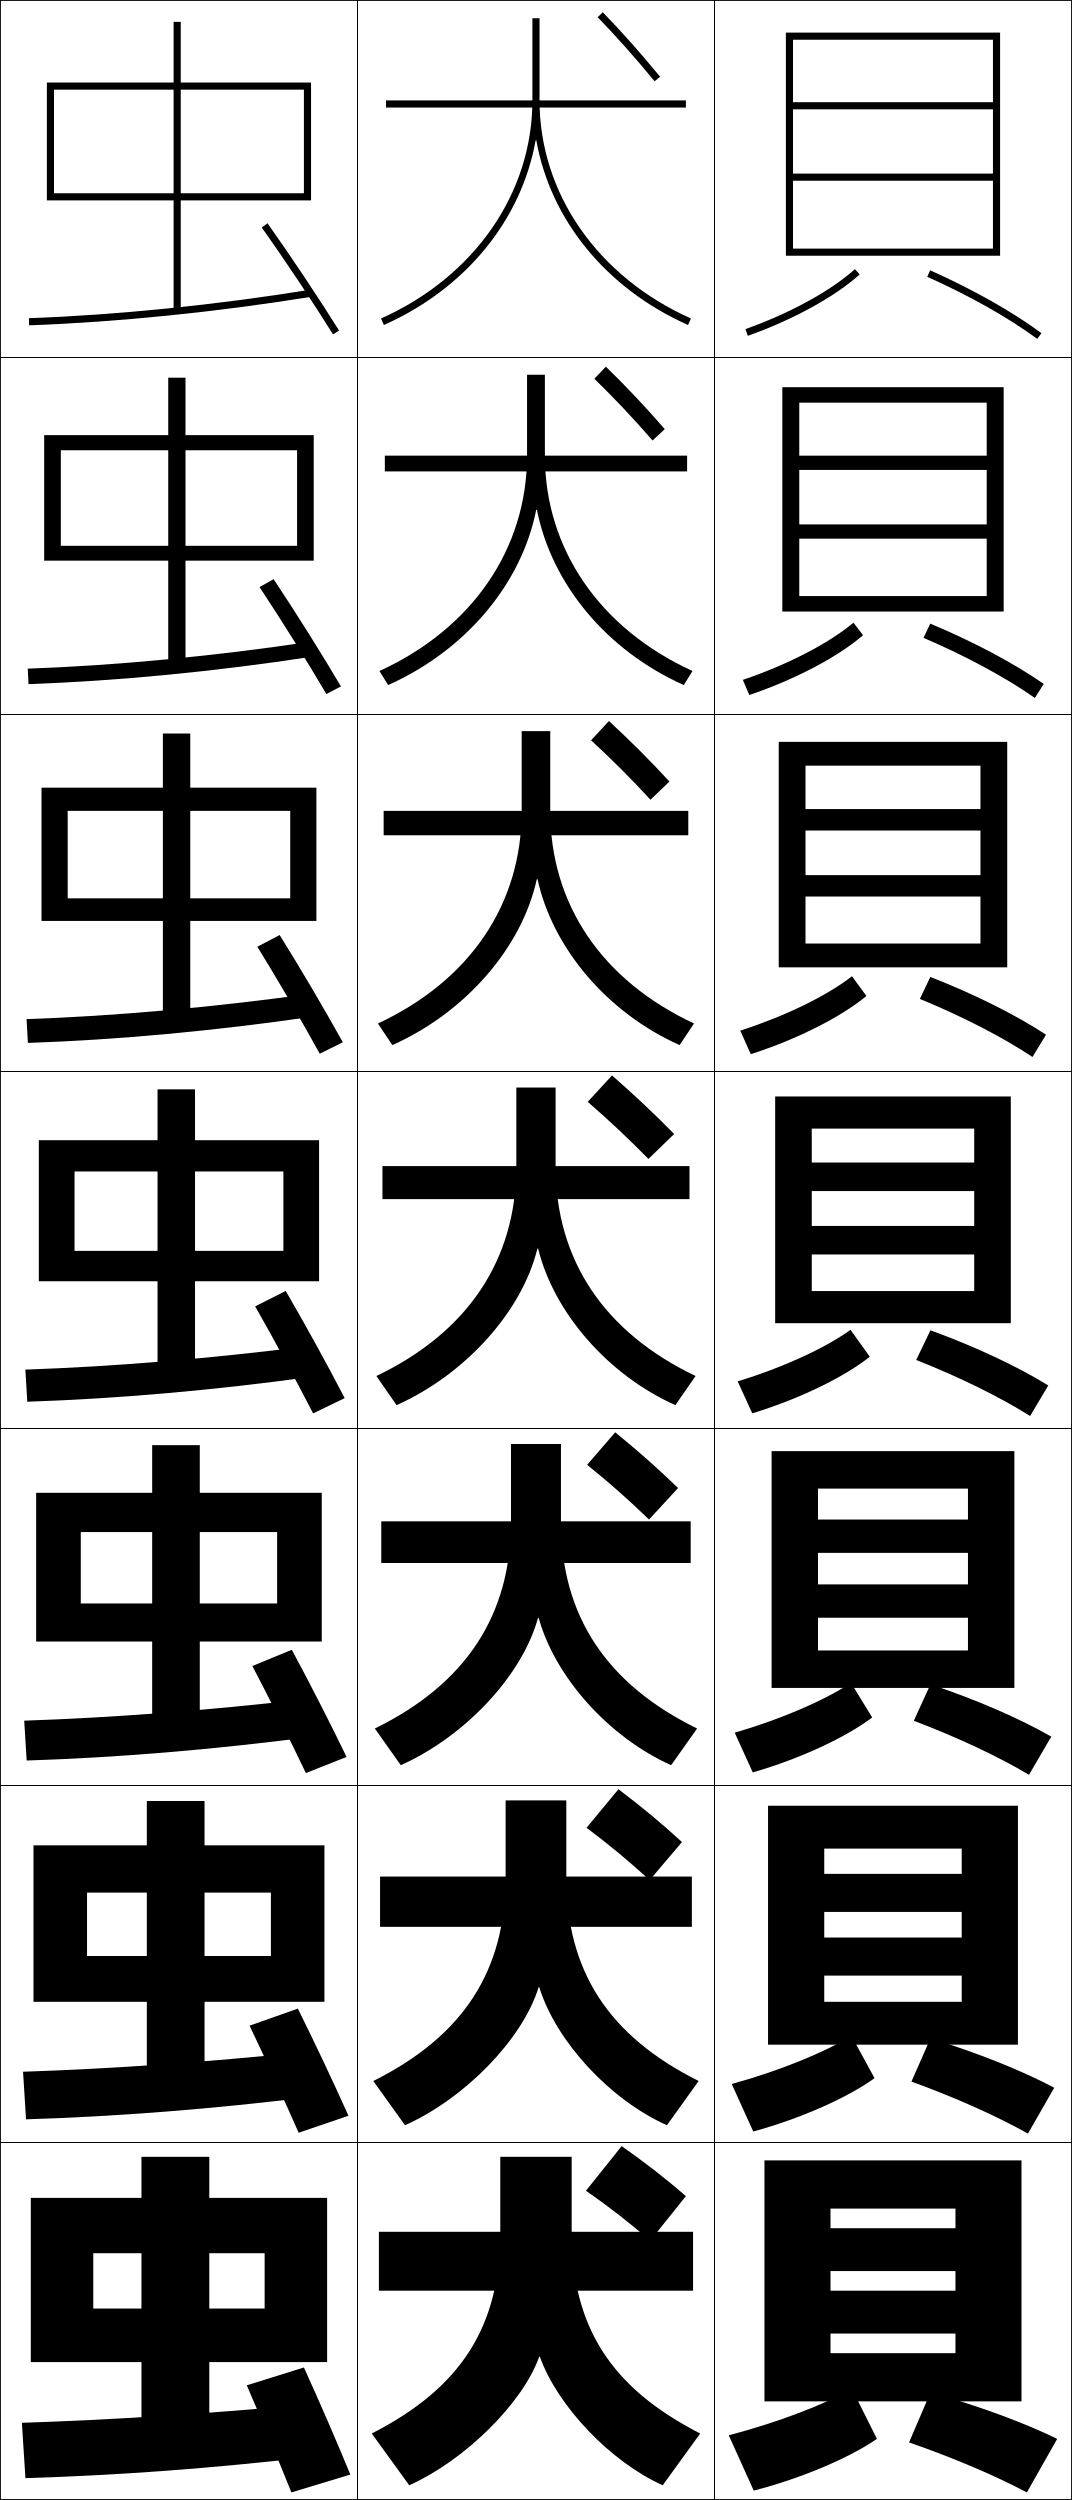
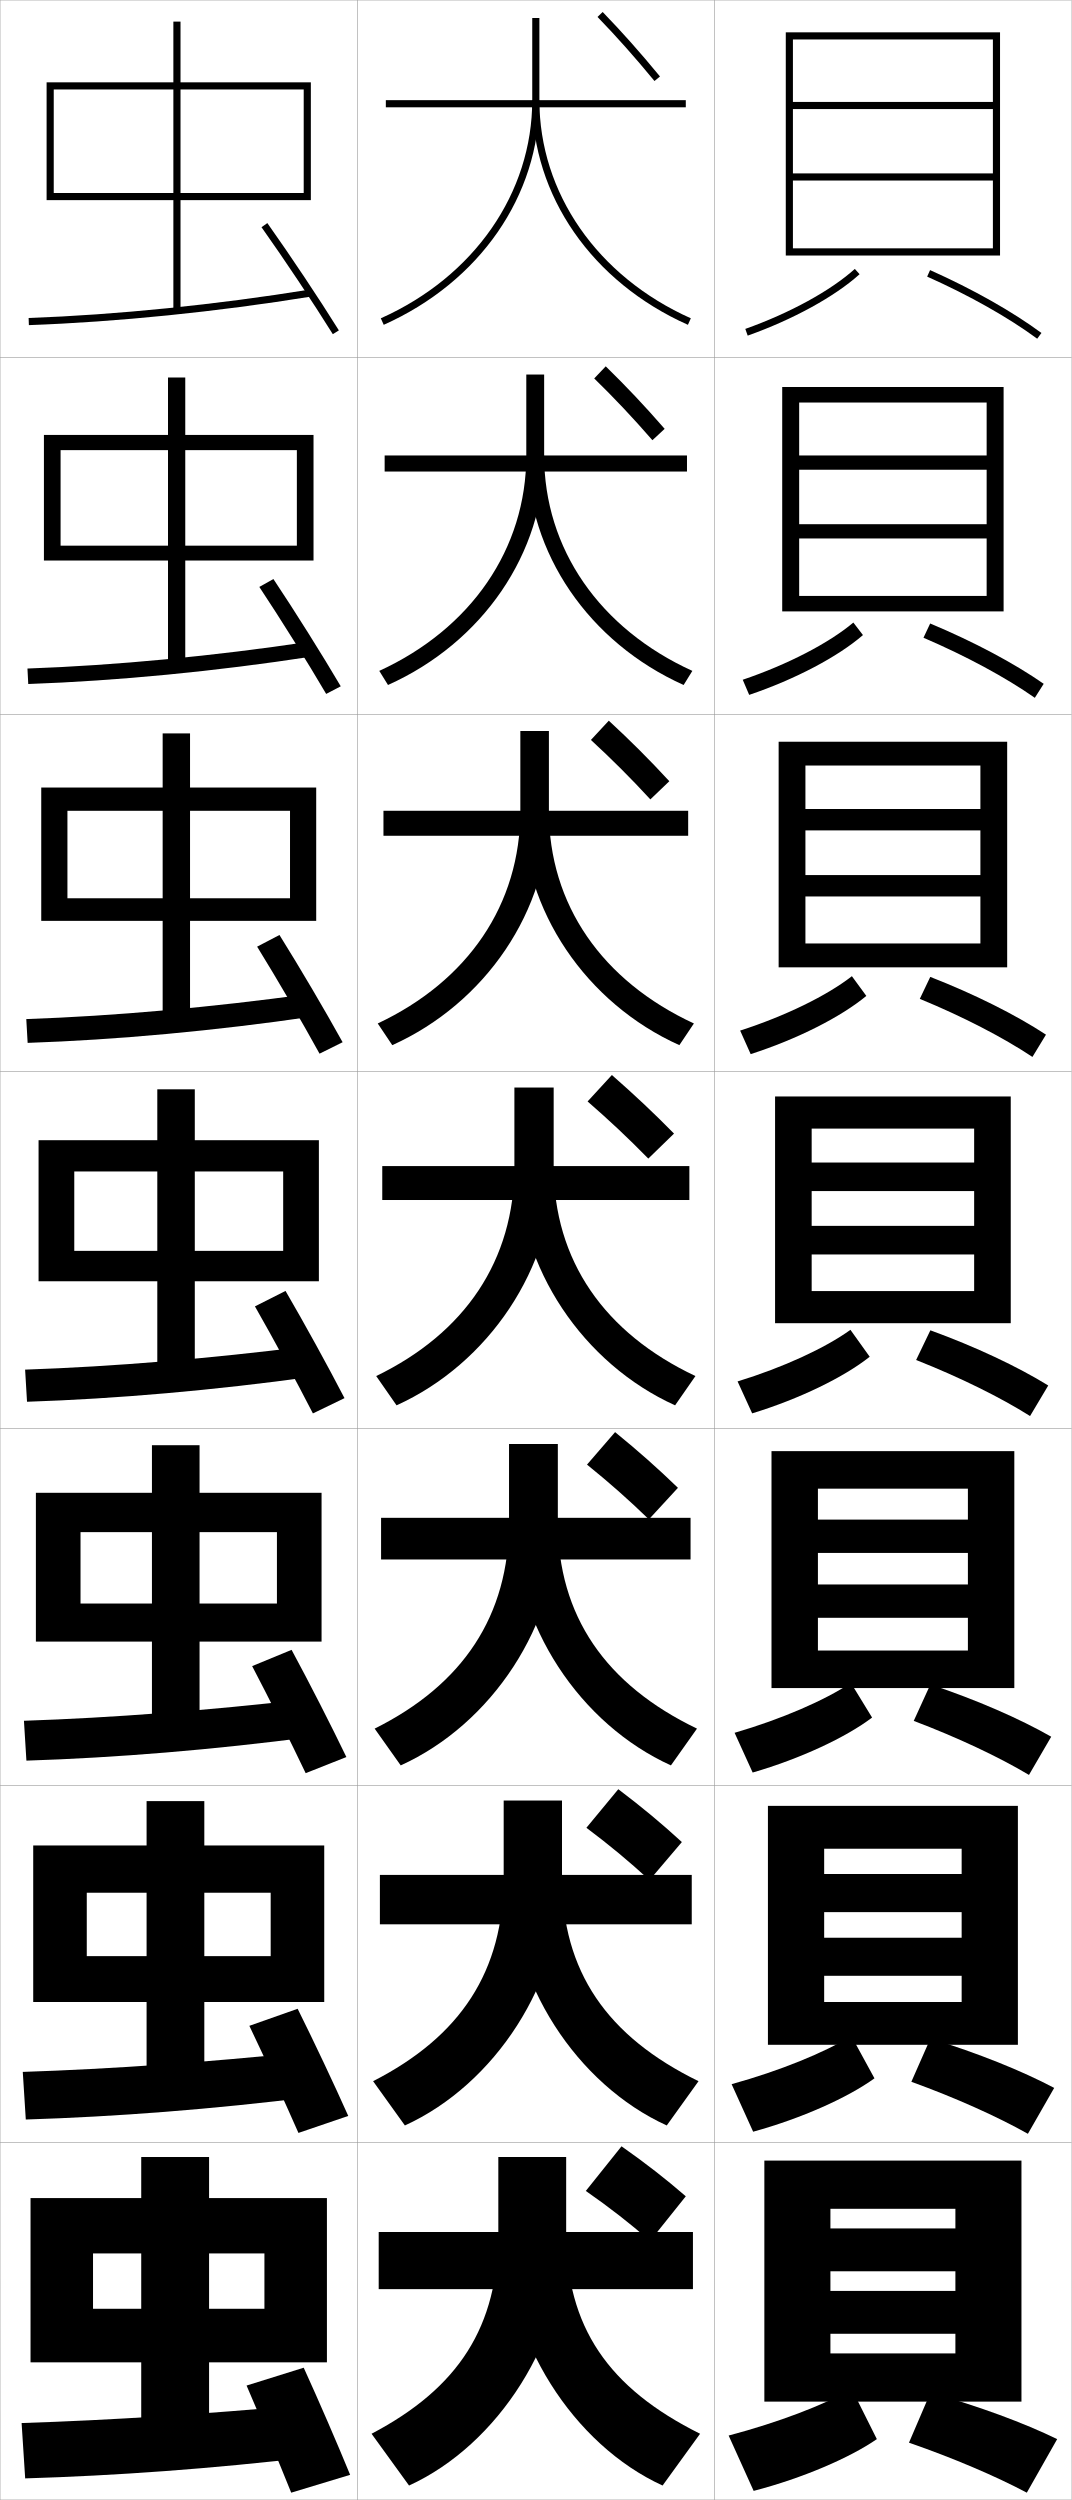
- <svg xmlns="http://www.w3.org/2000/svg" width="300.25" height="700.25" viewBox="0 0 300.25 700.25" overflow="visible" enable-background="new 0 0 300.25 700.25" xml:space="preserve">
+ <svg xmlns="http://www.w3.org/2000/svg" width="300.1" height="700.1" viewBox="0 0 300.1 700.1" overflow="visible" enable-background="new 0 0 300.1 700.1" xml:space="preserve">
  <g id="glyphs">
    <g>
-       <rect x="0.125" y="0.125" fill="none" stroke="#000000" stroke-width="0.25" width="100" height="100" />
-       <rect x="0.125" y="100.125" fill="none" stroke="#000000" stroke-width="0.25" width="100" height="100" />
-       <rect x="0.125" y="200.125" fill="none" stroke="#000000" stroke-width="0.25" width="100" height="100" />
-       <rect x="0.125" y="300.125" fill="none" stroke="#000000" stroke-width="0.25" width="100" height="100" />
-       <rect x="0.125" y="400.125" fill="none" stroke="#000000" stroke-width="0.25" width="100" height="100" />
-       <rect x="0.125" y="500.125" fill="none" stroke="#000000" stroke-width="0.25" width="100" height="100" />
-       <rect x="0.125" y="600.125" fill="none" stroke="#000000" stroke-width="0.25" width="100" height="100" />
-       <rect x="100.125" y="0.125" fill="none" stroke="#000000" stroke-width="0.25" width="100" height="100" />
-       <rect x="100.125" y="100.125" fill="none" stroke="#000000" stroke-width="0.25" width="100" height="100" />
-       <rect x="100.125" y="200.125" fill="none" stroke="#000000" stroke-width="0.25" width="100" height="100" />
-       <rect x="100.125" y="300.125" fill="none" stroke="#000000" stroke-width="0.25" width="100" height="100" />
-       <rect x="100.125" y="400.125" fill="none" stroke="#000000" stroke-width="0.25" width="100" height="100" />
-       <rect x="100.125" y="500.125" fill="none" stroke="#000000" stroke-width="0.25" width="100" height="100" />
-       <rect x="100.125" y="600.125" fill="none" stroke="#000000" stroke-width="0.25" width="100" height="100" />
-       <rect x="200.125" y="0.125" fill="none" stroke="#000000" stroke-width="0.25" width="100" height="100" />
-       <rect x="200.125" y="100.125" fill="none" stroke="#000000" stroke-width="0.25" width="100" height="100" />
-       <rect x="200.125" y="200.125" fill="none" stroke="#000000" stroke-width="0.25" width="100" height="100" />
-       <rect x="200.125" y="300.125" fill="none" stroke="#000000" stroke-width="0.25" width="100" height="100" />
-       <rect x="200.125" y="400.125" fill="none" stroke="#000000" stroke-width="0.25" width="100" height="100" />
-       <rect x="200.125" y="500.125" fill="none" stroke="#000000" stroke-width="0.25" width="100" height="100" />
-       <rect x="200.125" y="600.125" fill="none" stroke="#000000" stroke-width="0.25" width="100" height="100" />
+       <rect x="0.05" y="0.05" fill="none" stroke="#999999" stroke-width="0.1" width="100" height="100" />
+       <rect x="0.05" y="100.05" fill="none" stroke="#999999" stroke-width="0.1" width="100" height="100" />
+       <rect x="0.05" y="200.05" fill="none" stroke="#999999" stroke-width="0.1" width="100" height="100" />
+       <rect x="0.05" y="300.05" fill="none" stroke="#999999" stroke-width="0.1" width="100" height="100" />
+       <rect x="0.05" y="400.05" fill="none" stroke="#999999" stroke-width="0.1" width="100" height="100" />
+       <rect x="0.05" y="500.05" fill="none" stroke="#999999" stroke-width="0.1" width="100" height="100" />
+       <rect x="0.05" y="600.05" fill="none" stroke="#999999" stroke-width="0.1" width="100" height="100" />
+       <rect x="100.05" y="0.05" fill="none" stroke="#999999" stroke-width="0.1" width="100" height="100" />
+       <rect x="100.05" y="100.05" fill="none" stroke="#999999" stroke-width="0.1" width="100" height="100" />
+       <rect x="100.05" y="200.05" fill="none" stroke="#999999" stroke-width="0.1" width="100" height="100" />
+       <rect x="100.05" y="300.05" fill="none" stroke="#999999" stroke-width="0.1" width="100" height="100" />
+       <rect x="100.05" y="400.05" fill="none" stroke="#999999" stroke-width="0.1" width="100" height="100" />
+       <rect x="100.05" y="500.05" fill="none" stroke="#999999" stroke-width="0.1" width="100" height="100" />
+       <rect x="100.05" y="600.05" fill="none" stroke="#999999" stroke-width="0.1" width="100" height="100" />
+       <rect x="200.05" y="0.05" fill="none" stroke="#999999" stroke-width="0.1" width="100" height="100" />
+       <rect x="200.05" y="100.05" fill="none" stroke="#999999" stroke-width="0.1" width="100" height="100" />
+       <rect x="200.05" y="200.05" fill="none" stroke="#999999" stroke-width="0.1" width="100" height="100" />
+       <rect x="200.05" y="300.05" fill="none" stroke="#999999" stroke-width="0.1" width="100" height="100" />
+       <rect x="200.05" y="400.05" fill="none" stroke="#999999" stroke-width="0.1" width="100" height="100" />
+       <rect x="200.05" y="500.05" fill="none" stroke="#999999" stroke-width="0.1" width="100" height="100" />
+       <rect x="200.05" y="600.05" fill="none" stroke="#999999" stroke-width="0.1" width="100" height="100" />
    </g>
    <g>
-       <rect x="108.125" y="28.125" width="84" height="2" />
-       <rect x="107.791" y="127.625" width="84.667" height="4.417" />
-       <rect x="107.458" y="227.125" width="85.333" height="6.833" />
-       <rect x="107.125" y="326.625" width="86" height="9.25" />
-       <rect x="106.792" y="426.125" width="86.667" height="11.667" />
-       <rect x="106.458" y="525.625" width="87.333" height="14.083" />
-       <rect x="106.125" y="625.125" width="88" height="16.5" />
+       <rect x="48.55" y="6.05" width="2" height="81" />
+       <rect x="47.049" y="105.716" width="4.833" height="81" />
+       <rect x="45.55" y="205.383" width="7.667" height="81" />
+       <rect x="44.05" y="305.05" width="10.5" height="81" />
+       <rect x="42.549" y="404.717" width="13.333" height="81" />
+       <rect x="41.05" y="504.383" width="16.167" height="81" />
+       <rect x="39.55" y="604.05" width="19" height="81" />
    </g>
    <g>
-       <path d="M150.225,39.327c3.953,22.176,19.416,41.397,42.492,51.711l0.816-1.826      C167.375,77.521,151.125,54.114,151.125,28.125v-23h-2v23c0,25.989-16.25,49.396-42.408,61.087      l0.816,1.826c23.076-10.314,38.54-29.535,42.492-51.711H150.225z" />
-       <path d="M106.285,187.947l2.43,3.938c21.807-9.747,37.413-28.435,41.477-49.093      h0.2c4.108,20.782,19.493,39.416,41.143,49.093l2.431-3.938      C167.995,176.071,152.625,153.712,152.625,127.625v-22.667h-5v22.667      C147.625,153.712,132.254,176.072,106.285,187.947z" />
-       <path d="M105.853,286.683l4.044,6.05c20.537-9.18,36.286-27.335,40.462-46.474      h0.2c4.264,19.388,19.57,37.434,39.794,46.474l4.044-6.05      C168.615,274.622,154.125,253.311,154.125,227.125v-22.333h-8V227.125      C146.125,253.311,131.635,274.623,105.853,286.683z" />
-       <path d="M155.625,304.625h-11v22c0,26.284-13.61,46.548-39.204,58.794l5.658,8.162      c19.268-8.612,35.158-26.234,39.446-43.855h0.2      c4.419,17.994,19.647,35.452,38.445,43.855l5.658-8.162      C169.235,373.173,155.625,352.909,155.625,326.625V304.625z" />
-       <path d="M104.988,484.154l7.272,10.274c17.998-8.046,34.031-25.134,38.431-41.237      h0.2c4.575,16.6,19.725,33.471,37.097,41.237l7.272-10.274      C169.855,471.724,157.125,452.507,157.125,426.125v-21.667h-14V426.125      C143.125,452.507,130.394,471.724,104.988,484.154z" />
-       <path d="M104.557,582.89l8.886,12.388c16.728-7.479,32.904-24.034,37.416-38.619      h0.2c4.73,15.205,19.802,31.489,35.748,38.619l8.886-12.388      C170.476,570.274,158.625,552.105,158.625,525.625v-21.333h-17V525.625      C141.625,552.105,129.774,570.274,104.557,582.89z" />
-       <path d="M151.226,660.125c4.886,13.811,19.879,29.507,34.399,36l10.5-14.5      c-25.029-12.8-36-29.921-36-56.5v-21h-20v21c0,26.579-10.971,43.7-36,56.5l10.5,14.5      c15.459-6.912,31.777-22.934,36.4-36H151.226z" />
+       <path d="M13.05,23.05v33h2v-31c1.918,0,68.082,0,70,0v29c-1.943,0-70,0-70,0v2h72v-33H13.05z" />
+       <path d="M12.3,121.8v35.167h4.666v-30.917c1.599,0,64.652,0,66.167,0v26.75      c-1.536,0-66.167,0-66.167,0v4.167h70.833v-35.167H12.3z" />
+       <path d="M11.55,220.55v37.333h7.333v-30.833c1.278,0,61.221,0,62.333,0v24.5      c-1.129,0-62.333,0-62.333,0v6.333h69.667v-37.333H11.55z" />
+       <path d="M10.8,319.3v39.5h10v-30.75c0.959,0,57.791,0,58.5,0v22.25c-0.722,0-58.5,0-58.5,0v8.5h68.5      v-39.5H10.8z" />
+       <path d="M10.05,418.05v41.666h12.5v-30.666c0.639,0,54.527,0,55,0v20c-0.481,0-55,0-55,0      v10.666h67.5v-41.666H10.05z" />
+       <path d="M9.3,516.8v43.833h15v-30.583c0.32,0,51.264,0,51.5,0v17.75c-0.24,0-51.5,0-51.5,0      v12.833h66.5v-43.833H9.3z" />
+       <polygon points="91.55,661.55 91.55,615.55 8.55,615.55 8.55,661.55       26.05,661.55 26.05,631.05 74.05,631.05 74.05,646.55 26.05,646.55       26.05,661.55 " />
    </g>
    <g>
-       <path d="M167.406,4.82c5.54,5.736,10.309,11.102,15.947,17.941l1.543-1.272      c-5.673-6.882-10.474-12.283-16.053-18.059L167.406,4.82z" />
-       <path d="M166.479,106.088c5.708,5.578,10.624,10.78,16.298,17.294l3.429-3.182      c-5.661-6.505-10.695-11.827-16.501-17.506L166.479,106.088z" />
-       <path d="M165.552,207.356c5.875,5.42,10.939,10.46,16.649,16.647l5.314-5.091      c-5.65-6.128-10.917-11.371-16.951-16.953L165.552,207.356z" />
-       <path d="M171.425,301.225L164.625,308.625c6.043,5.262,11.254,10.139,17,16l7.2-7      C183.187,311.873,177.686,306.709,171.425,301.225z" />
-       <path d="M164.458,410.291c6.257,5.058,11.591,9.766,17.333,15.334l8.134-8.834      c-5.64-5.462-11.116-10.319-17.6-15.6L164.458,410.291z" />
-       <path d="M164.292,511.958c6.47,4.854,11.927,9.392,17.667,14.667l9.066-10.667      c-5.64-5.172-11.092-9.725-17.8-14.8L164.292,511.958z" />
-       <path d="M174.125,601.125l-10,12.5c6.685,4.648,12.265,9.018,18,14l10-12.5      C186.484,610.242,181.056,605.996,174.125,601.125z" />
+       <path d="M73.233,63.628c6.535,9.222,14.373,20.979,19.968,29.951l1.697-1.059      c-5.614-9.003-13.478-20.798-20.032-30.049L73.233,63.628z" />
+       <path d="M72.619,164.365c6.097,9.196,13.459,20.985,18.723,29.959l4.081-2.132      c-5.276-8.963-12.698-20.798-18.859-30.041L72.619,164.365z" />
+       <path d="M72.005,265.102c5.659,9.17,12.545,20.991,17.479,29.968l6.464-3.206      c-4.938-8.923-11.918-20.798-17.688-30.032L72.005,265.102z" />
+       <path d="M87.626,395.814l8.848-4.279c-4.6-8.883-11.139-20.798-16.516-30.024      l-8.566,4.328C76.612,374.983,83.022,386.836,87.626,395.814z" />
+       <path d="M70.611,466.575c4.783,9.119,10.716,21.003,14.989,29.984l11.398-4.52      c-4.262-8.843-10.359-20.798-15.343-30.017L70.611,466.575z" />
+       <path d="M69.831,567.312c4.344,9.094,9.802,21.009,13.745,29.992l13.949-4.76      c-3.924-8.803-9.581-20.798-14.172-30.008L69.831,567.312z" />
+       <path d="M69.05,668.05c3.906,9.067,8.888,21.015,12.5,30l16.5-5      c-3.587-8.763-8.802-20.798-13-30L69.05,668.05z" />
    </g>
    <g>
-       <rect x="48.625" y="6.125" width="2" height="81" />
-       <rect x="47.125" y="105.792" width="4.833" height="81" />
-       <rect x="45.625" y="205.458" width="7.667" height="81" />
-       <rect x="44.125" y="305.125" width="10.5" height="81" />
-       <rect x="42.625" y="404.792" width="13.333" height="81" />
-       <rect x="41.125" y="504.458" width="16.167" height="81" />
-       <rect x="39.625" y="604.125" width="19" height="81" />
+       <path d="M8.015,89.051l0.07,1.998c24.649-0.883,52.75-3.729,79.125-8.012L86.89,81.062      C60.594,85.333,32.582,88.17,8.015,89.051z" />
+       <path d="M7.687,187.217l0.225,4.332c24.794-0.863,52.624-3.554,79.354-7.677      l-0.767-4.145C60.049,183.701,32.363,186.346,7.687,187.217z" />
+       <path d="M7.36,285.384l0.38,6.665c24.938-0.844,52.499-3.38,79.583-7.341      l-1.213-6.316C59.506,282.068,32.146,284.523,7.36,285.384z" />
+       <path d="M7.032,383.551l0.535,8.998c25.082-0.824,52.373-3.205,79.812-7.006      l-1.66-8.486C58.962,380.436,31.927,382.7,7.032,383.551z" />
+       <path d="M6.705,481.884l0.69,11.165c25.227-0.805,52.247-3.031,80.042-6.67      l-2.107-10.491C58.417,478.97,31.708,481.043,6.705,481.884z" />
+       <path d="M6.377,580.217l0.845,13.333c25.372-0.786,52.121-2.857,80.271-6.336      L84.94,574.719C57.874,577.504,31.491,579.387,6.377,580.217z" />
+       <path d="M84.55,673.55c-27.221,2.488-53.277,4.181-78.5,5l1,15.5      c25.516-0.767,51.995-2.684,80.5-6L84.55,673.55z" />
    </g>
    <g>
-       <path d="M13.125,23.125v33h2v-31c1.918,0,68.082,0,70,0v29c-1.943,0-70,0-70,0v2h72v-33H13.125z" />
-       <path d="M12.375,121.875v35.167h4.666v-30.917c1.599,0,64.652,0,66.167,0v26.75      c-1.536,0-66.167,0-66.167,0v4.167h70.833V121.875H12.375z" />
-       <path d="M11.625,220.625v37.333h7.333V227.125c1.278,0,61.221,0,62.333,0v24.5      c-1.129,0-62.333,0-62.333,0v6.333H88.625V220.625H11.625z" />
-       <path d="M10.875,319.375v39.5h10v-30.75c0.959,0,57.791,0,58.5,0v22.25c-0.722,0-58.5,0-58.5,0v8.5h68.5v-39.5      H10.875z" />
-       <path d="M10.125,418.125v41.666h12.5V429.125c0.639,0,54.527,0,55,0v20c-0.481,0-55,0-55,0v10.666      h67.5V418.125H10.125z" />
-       <path d="M9.375,516.875v43.833h15V530.125c0.32,0,51.264,0,51.5,0v17.75c-0.24,0-51.5,0-51.5,0v12.833      h66.5V516.875H9.375z" />
-       <polygon points="91.625,661.625 91.625,615.625 8.625,615.625 8.625,661.625 26.125,661.625 26.125,631.125 74.125,631.125       74.125,646.625 26.125,646.625 26.125,661.625 " />
+       <polygon points="286.05,672.55 286.05,605.05 214.05,605.05 214.05,672.55       232.55,672.55 232.55,618.55 267.55,618.55 267.55,624.05 232.55,624.05       232.55,636.05 267.55,636.05 267.55,641.55 232.55,641.55 232.55,653.55       267.55,653.55 267.55,659.05 232.55,659.05 232.55,672.55 " />
+       <path d="M215.05,505.716v66.918h15.75v-54.918c0.316,0,38.184,0,38.5,0v7.084h-38.5v10.666      h38.5v7.168h-38.5v10.666h38.5v7.334c-0.322,0-38.5,0-38.5,0v12h54.25v-66.918H215.05z" />
+       <path d="M216.05,406.383v66.334h13v-55.834c0.633,0,41.367,0,42,0v8.667h-42v9.333h42      v8.834h-42v9.333h42v9.167c-0.644,0-42,0-42,0v10.5h55v-66.334H216.05z" />
    </g>
    <g>
-       <path d="M73.309,63.703c6.535,9.222,14.373,20.979,19.968,29.951l1.697-1.059      C89.359,83.593,81.496,71.798,74.941,62.547L73.309,63.703z" />
-       <path d="M72.694,164.44c6.097,9.196,13.459,20.985,18.723,29.959l4.081-2.132      c-5.276-8.963-12.698-20.798-18.859-30.041L72.694,164.44z" />
-       <path d="M72.081,265.177c5.659,9.17,12.545,20.991,17.479,29.968l6.464-3.206      c-4.938-8.923-11.918-20.798-17.688-30.032L72.081,265.177z" />
-       <path d="M87.701,395.89l8.848-4.279c-4.6-8.883-11.139-20.798-16.516-30.024      l-8.566,4.328C76.688,375.059,83.098,386.911,87.701,395.89z" />
-       <path d="M70.686,466.65c4.783,9.119,10.716,21.003,14.989,29.984l11.398-4.52      c-4.262-8.843-10.359-20.798-15.343-30.017L70.686,466.65z" />
-       <path d="M69.906,567.388c4.344,9.094,9.802,21.009,13.745,29.992l13.949-4.76      c-3.924-8.803-9.581-20.798-14.172-30.008L69.906,567.388z" />
-       <path d="M69.125,668.125c3.906,9.067,8.888,21.015,12.5,30l16.5-5      c-3.587-8.763-8.802-20.798-13-30L69.125,668.125z" />
+       <path d="M278.05,69.55c-1.931,0-56,0-56,0v2h58v-62.5h-60v62.5h2v-60.5c1.897,0,54.103,0,56,0v17.5h-56v2      h56v18h-56v2h56V69.55z" />
+       <path d="M219.05,108.383v62.833h4.75v-58.5c1.582,0,50.918,0,52.5,0v14.833h-52.5      v4h52.5v15.25h-52.5v4h52.5v16.084c-1.609,0-52.5,0-52.5,0v4.333      h57.25v-62.833H219.05z" />
+       <path d="M218.05,207.716v63.167h7.5v-56.5c1.265,0,47.734,0,49,0v12.167h-49v6h49v12.5h-49v6h49      v13.167c-1.287,0-49,0-49,0v6.667h56.5v-63.167H218.05z" />
+       <path d="M217.05,307.05v63.5h10.25v-54.5c0.949,0,44.551,0,45.5,0v9.5h-45.5v8h45.5v9.75h-45.5v8h45.5v10.25      c-0.965,0-45.5,0-45.5,0v9h55.75v-63.5H217.05z" />
    </g>
    <g>
-       <path d="M8.09,89.126l0.07,1.998c24.649-0.883,52.75-3.729,79.125-8.012      l-0.32-1.975C60.669,85.409,32.657,88.245,8.09,89.126z" />
-       <path d="M7.762,187.292l0.225,4.332c24.794-0.863,52.624-3.554,79.354-7.677      l-0.767-4.145C60.125,183.776,32.438,186.421,7.762,187.292z" />
-       <path d="M7.435,285.459l0.38,6.665c24.938-0.844,52.499-3.38,79.583-7.341      l-1.213-6.316C59.581,282.144,32.221,284.599,7.435,285.459z" />
-       <path d="M7.107,383.626l0.535,8.998c25.082-0.824,52.373-3.205,79.812-7.006      l-1.66-8.486C59.037,380.511,32.002,382.775,7.107,383.626z" />
-       <path d="M6.78,481.959l0.69,11.165c25.227-0.805,52.247-3.031,80.042-6.67      l-2.107-10.491C58.493,479.045,31.784,481.118,6.78,481.959z" />
-       <path d="M6.453,580.292L7.297,593.625c25.372-0.786,52.121-2.857,80.271-6.336      l-2.553-12.495C57.949,577.579,31.566,579.462,6.453,580.292z" />
-       <path d="M84.625,673.625c-27.221,2.488-53.277,4.181-78.5,5l1,15.5      c25.516-0.767,51.995-2.684,80.5-6L84.625,673.625z" />
+       <path d="M204.05,682.05l7,15.5c13.761-3.569,27.017-9.32,34.5-14.5l-7-14      C230.788,673.443,217.987,678.38,204.05,682.05z" />
+       <path d="M204.883,583.651l6.029,13.314c13.583-3.727,26.582-9.59,33.972-14.949      l-6.466-11.849C230.899,574.792,218.442,579.896,204.883,583.651z" />
+       <path d="M205.716,485.254l5.058,11.129c13.405-3.884,26.147-9.861,33.445-15.4      l-5.932-9.696C231.011,476.14,218.897,481.413,205.716,485.254z" />
    </g>
    <g>
-       <polygon points="286.125,672.625 286.125,605.125 214.125,605.125 214.125,672.625 232.625,672.625 232.625,618.625       267.625,618.625 267.625,624.125 232.625,624.125 232.625,636.125 267.625,636.125 267.625,641.625 232.625,641.625       232.625,653.625 267.625,653.625 267.625,659.125 232.625,659.125 232.625,672.625 " />
-       <path d="M215.125,505.791v66.918h15.75v-54.918c0.316,0,38.184,0,38.5,0V524.875h-38.5v10.666h38.5      v7.168h-38.5V553.375h38.5v7.334c-0.322,0-38.5,0-38.5,0v12h54.25v-66.918H215.125z" />
-       <path d="M216.125,406.458v66.334h13v-55.834c0.633,0,41.367,0,42,0V425.625h-42v9.333h42v8.834h-42      V453.125h42v9.167c-0.644,0-42,0-42,0v10.5h55v-66.334H216.125z" />
+       <path d="M208.715,92.107l0.67,1.885c12.695-4.514,24.409-10.944,31.335-17.2      l-1.34-1.484C232.639,81.397,221.176,87.678,208.715,92.107z" />
+       <path d="M207.993,190.357l1.808,4.238c12.873-4.356,24.844-10.673,31.862-16.75      l-2.692-3.504C232.133,180.094,220.568,186.095,207.993,190.357z" />
+       <path d="M207.271,288.606l2.947,6.591c13.05-4.199,25.278-10.403,32.39-16.3      l-4.045-5.525C231.628,278.792,219.96,284.512,207.271,288.606z" />
+       <path d="M206.55,386.856l4.086,8.943c13.228-4.042,25.713-10.133,32.917-15.851      l-5.397-7.545C231.122,377.488,219.353,382.93,206.55,386.856z" />
    </g>
    <g>
-       <path d="M278.125,69.625c-1.931,0-56,0-56,0v2h58v-62.5h-60v62.5h2v-60.5c1.897,0,54.103,0,56,0v17.5h-56v2h56v18      h-56v2h56V69.625z" />
-       <path d="M219.125,108.458v62.833h4.75v-58.5c1.582,0,50.918,0,52.5,0v14.833h-52.5V131.625      H276.375v15.25h-52.5v4H276.375v16.084c-1.609,0-52.5,0-52.5,0v4.333H281.125v-62.833      H219.125z" />
-       <path d="M218.125,207.792v63.167h7.5v-56.5c1.265,0,47.734,0,49,0V226.625h-49v6h49v12.5h-49v6h49      v13.167c-1.287,0-49,0-49,0v6.667h56.5v-63.167H218.125z" />
-       <path d="M217.125,307.125v63.5h10.25v-54.5c0.949,0,44.551,0,45.5,0v9.5h-45.5v8h45.5v9.75h-45.5v8h45.5v10.25      c-0.965,0-45.5,0-45.5,0v9h55.75v-63.5H217.125z" />
+       <path d="M254.55,684.05c12.459,4.31,24.388,9.426,33,14l8.5-15      c-9.237-4.499-21.873-9.214-35.5-13L254.55,684.05z" />
+       <path d="M287.853,597.55l7.363-12.852c-9.025-4.769-21.361-9.758-34.67-13.818      l-5.33,12.104C267.571,587.456,279.337,592.749,287.853,597.55z" />
+       <path d="M288.154,497.05l6.229-10.703c-8.815-5.038-20.852-10.303-33.84-14.638      l-4.66,10.21C268.135,486.554,279.735,492.023,288.154,497.05z" />
    </g>
    <g>
-       <path d="M204.125,682.125l7,15.5c13.761-3.569,27.017-9.32,34.5-14.5l-7-14      C230.863,673.519,218.062,678.455,204.125,682.125z" />
-       <path d="M204.958,583.727l6.029,13.314c13.583-3.727,26.582-9.59,33.972-14.949      l-6.466-11.849C230.975,574.867,218.518,579.972,204.958,583.727z" />
-       <path d="M205.792,485.329l5.058,11.129c13.405-3.884,26.147-9.861,33.445-15.4      l-5.932-9.696C231.086,476.215,218.973,481.488,205.792,485.329z" />
+       <path d="M259.642,77.463c11.838,5.286,22.781,11.462,30.814,17.392l1.188-1.609      c-8.146-6.012-19.222-12.266-31.186-17.608L259.642,77.463z" />
+       <path d="M289.789,195.419l2.489-3.924c-8.299-5.777-19.595-11.793-31.793-16.891      l-1.875,3.989C270.552,183.716,281.66,189.716,289.789,195.419z" />
+       <path d="M289.123,295.985l3.791-6.24c-8.451-5.542-19.968-11.32-32.401-16.174      l-2.933,6.152C269.625,284.684,280.896,290.507,289.123,295.985z" />
+       <path d="M288.456,396.55l5.094-8.555c-8.604-5.308-20.342-10.847-33.01-15.456      l-3.991,8.314C268.697,385.651,280.134,391.298,288.456,396.55z" />
    </g>
    <g>
-       <path d="M208.79,92.183l0.67,1.885c12.695-4.514,24.409-10.944,31.335-17.2      l-1.34-1.484C232.714,81.473,221.251,87.753,208.79,92.183z" />
-       <path d="M208.068,190.432l1.808,4.238c12.873-4.356,24.844-10.673,31.862-16.75      l-2.692-3.504C232.208,180.169,220.643,186.17,208.068,190.432z" />
-       <path d="M207.347,288.682l2.947,6.591c13.05-4.199,25.278-10.403,32.39-16.3      l-4.045-5.525C231.703,278.867,220.036,284.587,207.347,288.682z" />
-       <path d="M206.625,386.932l4.086,8.943c13.228-4.042,25.713-10.133,32.917-15.851      l-5.397-7.545C231.197,377.563,219.428,383.005,206.625,386.932z" />
+       <rect x="106.05" y="625.05" width="88" height="16" />
+       <rect x="106.383" y="525.05" width="87.333" height="13.834" />
+       <rect x="106.717" y="425.05" width="86.667" height="11.667" />
    </g>
    <g>
-       <path d="M254.625,684.125c12.459,4.31,24.388,9.426,33,14l8.5-15      c-9.237-4.499-21.873-9.214-35.5-13L254.625,684.125z" />
-       <path d="M287.928,597.625l7.363-12.852c-9.025-4.769-21.361-9.758-34.67-13.818      l-5.33,12.104C267.646,587.531,279.412,592.824,287.928,597.625z" />
-       <path d="M288.229,497.125l6.229-10.703c-8.815-5.038-20.852-10.303-33.84-14.638      l-4.66,10.21C268.21,486.629,279.811,492.099,288.229,497.125z" />
+       <rect x="107.05" y="326.55" width="86" height="9.5" />
+       <rect x="107.383" y="227.049" width="85.333" height="7" />
+       <rect x="107.716" y="127.55" width="84.667" height="4.5" />
+       <rect x="108.05" y="28.05" width="84" height="2" />
    </g>
    <g>
-       <path d="M259.717,77.538C271.555,82.824,282.498,89,290.531,94.93l1.188-1.609      c-8.146-6.012-19.222-12.266-31.186-17.608L259.717,77.538z" />
-       <path d="M289.864,195.495l2.489-3.924c-8.299-5.777-19.595-11.793-31.793-16.891      l-1.875,3.989C270.627,183.791,281.735,189.791,289.864,195.495z" />
-       <path d="M289.198,296.06l3.791-6.24c-8.451-5.542-19.968-11.32-32.401-16.174      l-2.933,6.152C269.7,284.759,280.972,290.582,289.198,296.06z" />
-       <path d="M288.531,396.625l5.094-8.555c-8.604-5.308-20.342-10.847-33.01-15.456      l-3.991,8.314C268.772,385.727,280.209,391.373,288.531,396.625z" />
+       <path d="M158.55,625.05c0,26.579,11.784,43.7,37.5,56.5l-10.5,14.5      c-24.904-11.389-44-40.816-44-71H158.55z" />
+       <path d="M157.383,525.55c0,26.554,12.609,44.728,38.233,57.267l-8.9,12.399      c-25.15-11.456-44-40.036-44-69.666H157.383z" />
+       <path d="M156.217,426.05c0,26.529,13.434,45.754,38.967,58.033l-7.3,10.3      c-25.396-11.525-44-39.256-44-68.333H156.217z" />
+       <path d="M155.05,326.55c0,26.504,14.26,46.781,39.7,58.8l-5.7,8.2      c-25.642-11.594-44-38.477-44-67H155.05z" />
+       <path d="M190.247,292.688c-26.057-11.735-43.864-37.693-43.864-65.638h7.333      c0,26.333,14.923,47.653,40.603,59.562L190.247,292.688z" />
+       <path d="M191.444,191.825c-26.473-11.876-43.728-36.909-43.728-64.275h4.667      c0,26.161,15.586,48.524,41.505,60.325L191.444,191.825z" />
+       <path d="M149.05,28.05c0,26.789,16.703,50.896,43.592,62.913l0.816-1.826      c-26.158-11.691-42.408-35.098-42.408-61.087H149.05z" />
+     </g>
+     <g>
+       <path d="M174.05,601.05l-10,12.5c6.685,4.648,12.265,9.018,18,14l10-12.5      C186.409,610.167,180.98,605.921,174.05,601.05z" />
+       <path d="M164.216,511.85c6.471,4.853,11.927,9.392,17.667,14.667l9.066-10.667      c-5.64-5.173-11.092-9.725-17.8-14.8L164.216,511.85z" />
+       <path d="M164.383,410.149c6.257,5.058,11.591,9.766,17.333,15.334l8.134-8.834      c-5.64-5.462-11.116-10.319-17.601-15.6L164.383,410.149z" />
+       <path d="M171.35,301.05l-6.8,7.4c6.043,5.262,11.254,10.139,17,16l7.2-7      C183.111,311.698,177.61,306.534,171.35,301.05z" />
+       <path d="M165.477,207.214c5.875,5.42,10.939,10.459,16.649,16.647l5.314-5.09      c-5.65-6.129-10.917-11.372-16.951-16.953L165.477,207.214z" />
+       <path d="M166.404,105.98c5.708,5.578,10.624,10.78,16.298,17.294l3.429-3.182      c-5.662-6.505-10.695-11.827-16.502-17.506L166.404,105.98z" />
+       <path d="M167.331,4.745c5.54,5.736,10.309,11.102,15.947,17.941l1.543-1.272      c-5.673-6.882-10.474-12.283-16.053-18.059L167.331,4.745z" />
+     </g>
+     <g>
+       <path d="M149.05,5.05v23c0,25.989-16.25,49.396-42.408,61.087l0.816,1.826      c26.888-12.017,43.592-36.124,43.592-62.913v-23H149.05z" />
+       <path d="M106.211,187.874l2.444,3.951c26.473-11.876,43.728-36.909,43.728-64.276      v-22.667h-5v22.667C147.383,153.71,131.916,176.074,106.211,187.874z" />
+       <path d="M105.78,286.612l4.072,6.076c26.058-11.735,43.864-37.692,43.864-65.638      v-22.333h-8v22.333C145.716,253.382,131.033,274.703,105.78,286.612z" />
+       <path d="M105.35,385.35l5.7,8.2c25.643-11.594,44-38.477,44-67v-22h-11v22      C144.05,353.054,130.15,373.331,105.35,385.35z" />
+       <path d="M104.916,484.083l7.3,10.3c25.396-11.525,44-39.257,44-68.333      v-21.667h-13.667v21.667C142.549,452.578,129.564,471.804,104.916,484.083z" />
+       <path d="M104.483,582.816l8.9,12.4c25.15-11.457,44-40.037,44-69.667v-21.333      h-16.333v21.333C141.05,552.104,128.979,570.277,104.483,582.816z" />
+       <path d="M158.55,625.05v-21h-19v21c0,26.579-11.156,43.7-35.5,56.5l10.5,14.5      C139.454,684.661,158.55,655.233,158.55,625.05z" />
    </g>
  </g>
</svg>
